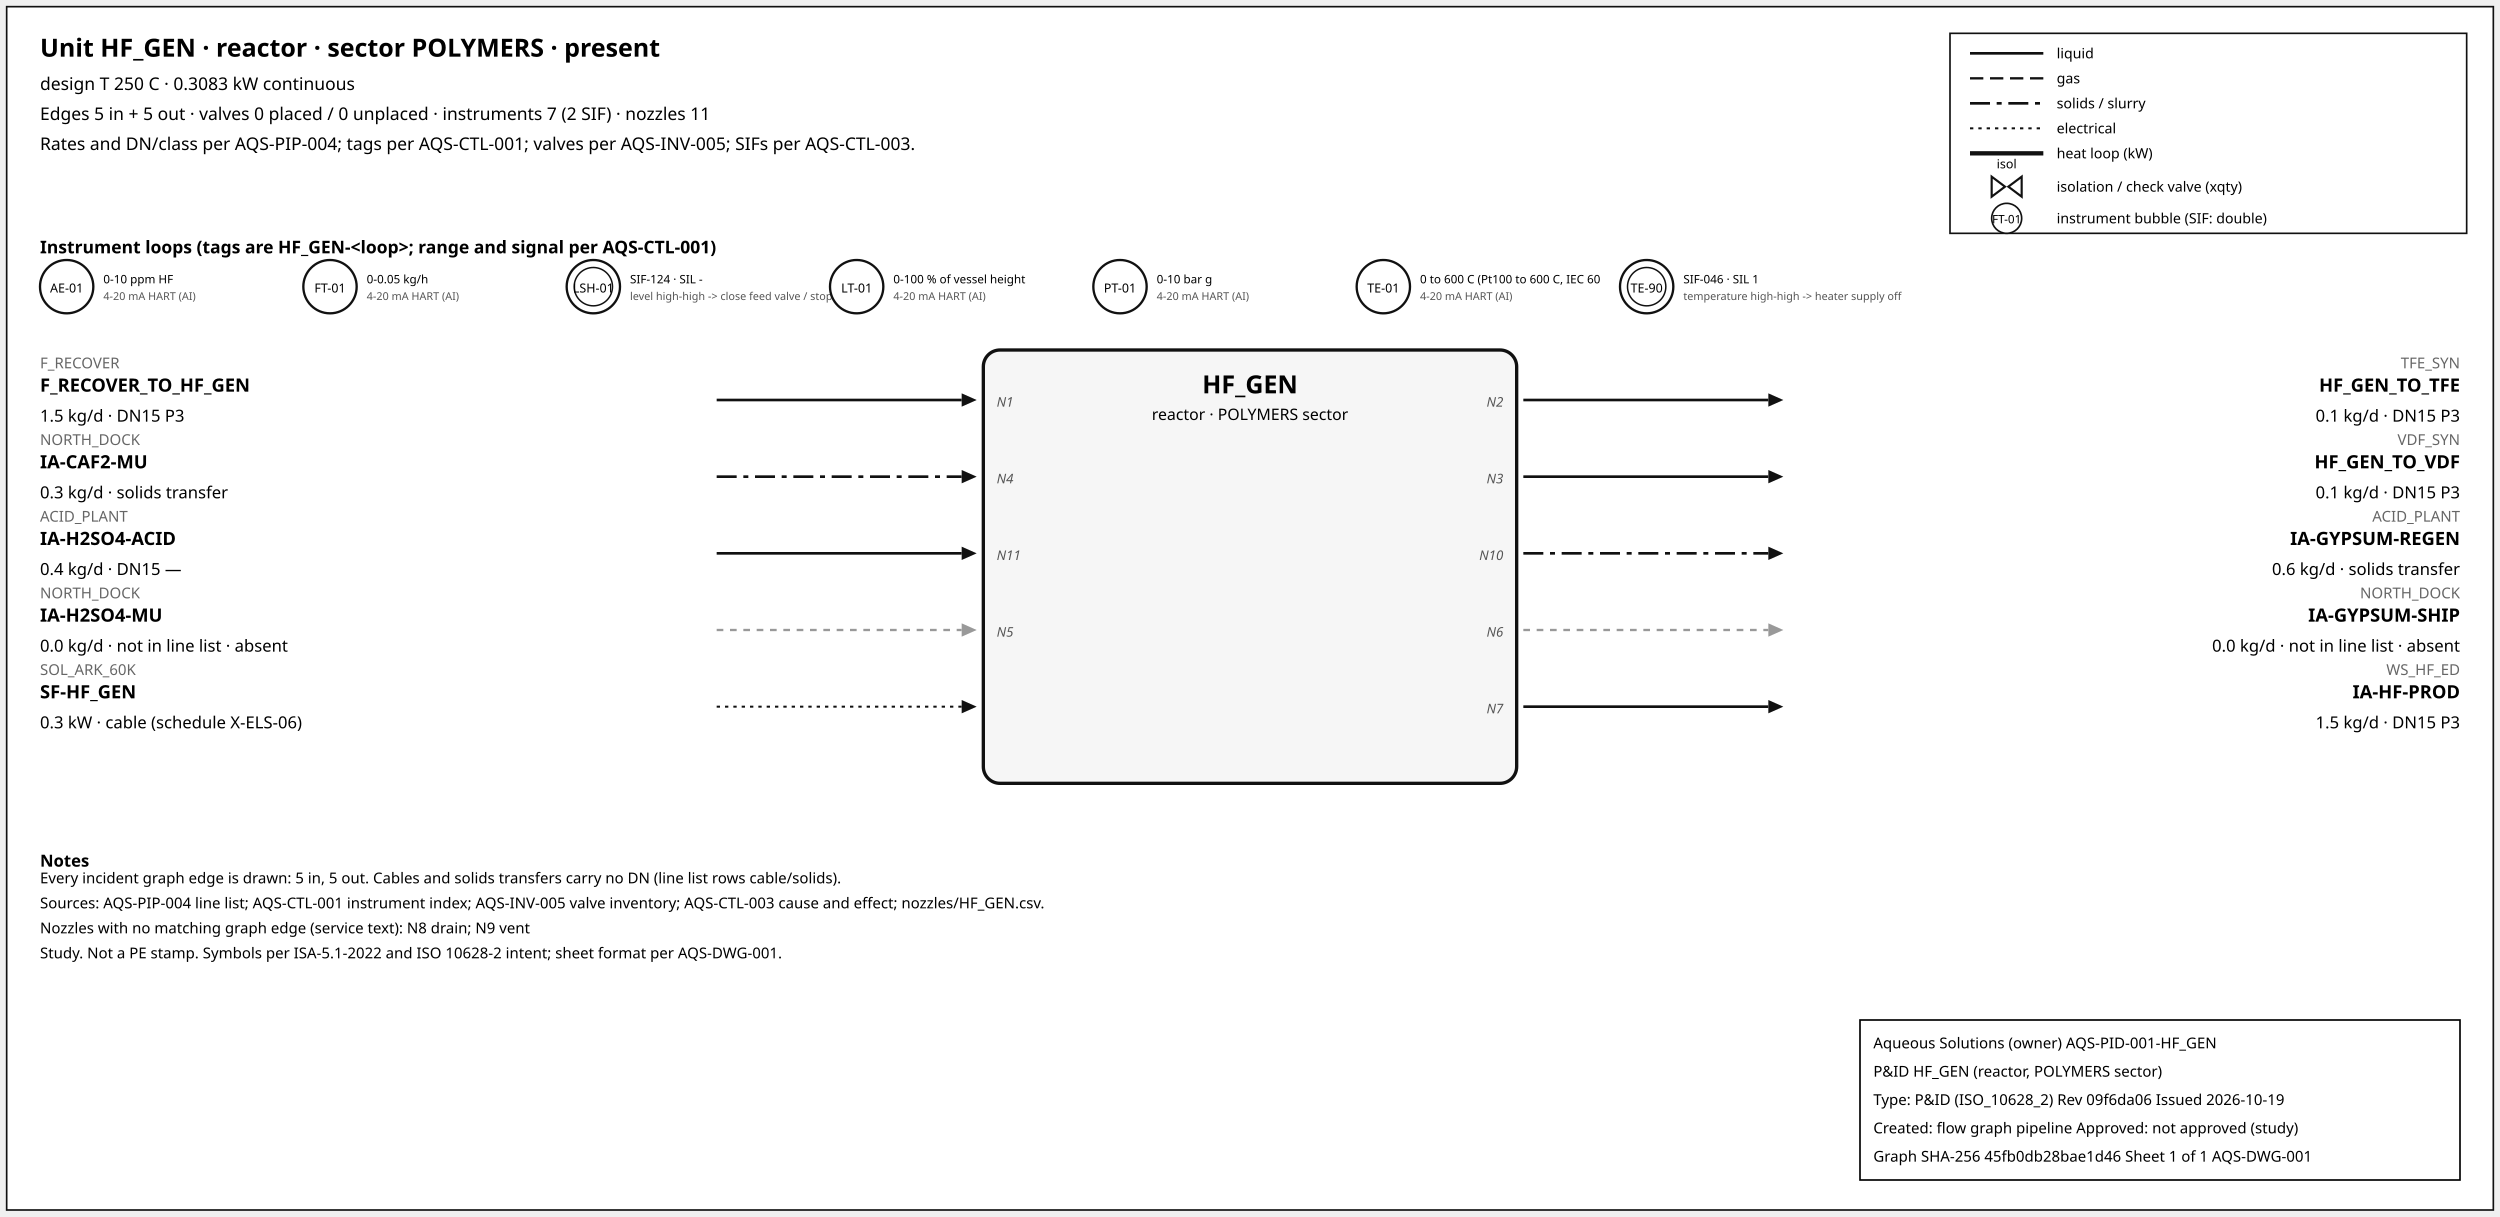
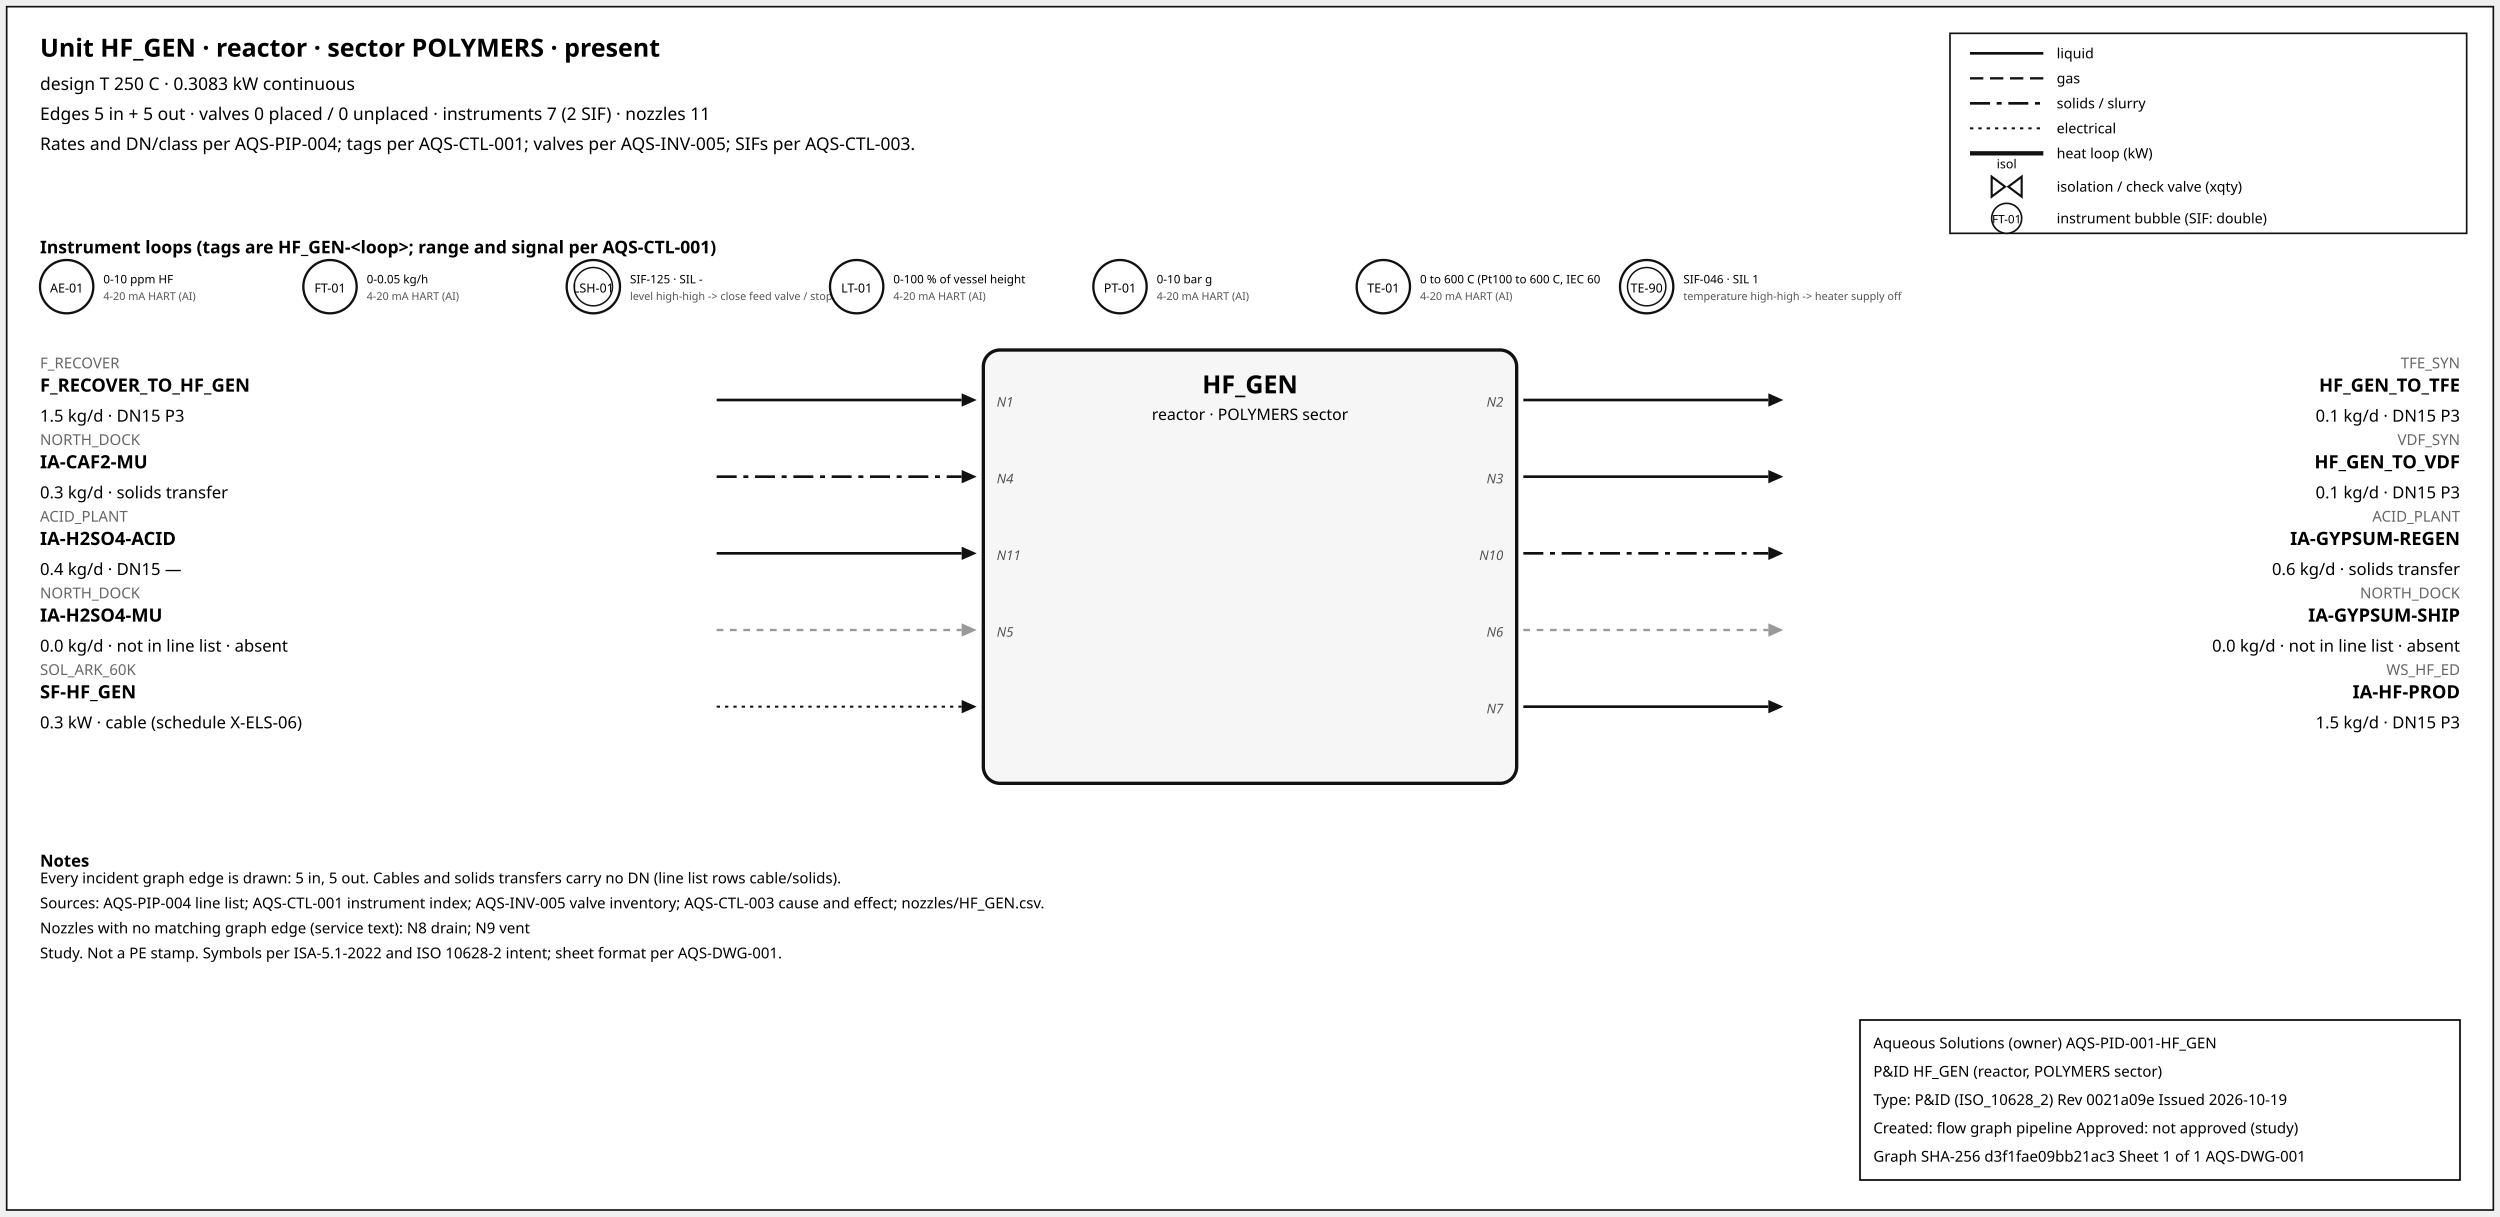
<svg xmlns="http://www.w3.org/2000/svg" width="1500" height="730" font-family="sans-serif">
  <rect x="4" y="4" width="1492" height="722" fill="white" stroke="#111" />
  <text x="24" y="34" font-size="15" font-weight="600">Unit HF_GEN · reactor · sector POLYMERS · present</text>
  <text x="24" y="54" font-size="10.5">design T 250 C · 0.3083 kW continuous</text>
  <text x="24" y="72" font-size="10.5">Edges 5 in + 5 out · valves 0 placed / 0 unplaced · instruments 7 (2 SIF) · nozzles 11</text>
  <text x="24" y="90" font-size="10.5">Rates and DN/class per AQS-PIP-004; tags per AQS-CTL-001; valves per AQS-INV-005; SIFs per AQS-CTL-003.</text>
  <rect x="1170" y="20" width="310" height="120" fill="white" stroke="#111" />
  <line x1="1182" y1="32" x2="1226" y2="32" stroke="#111" stroke-width="1.6" />
  <text x="1234" y="35" font-size="8.5">liquid</text>
  <line x1="1182" y1="47" x2="1226" y2="47" stroke="#111" stroke-width="1.4" stroke-dasharray="8,4" />
  <text x="1234" y="50" font-size="8.5">gas</text>
  <line x1="1182" y1="62" x2="1226" y2="62" stroke="#111" stroke-width="1.6" stroke-dasharray="12,4,3,4" />
  <text x="1234" y="65" font-size="8.5">solids / slurry</text>
  <line x1="1182" y1="77" x2="1226" y2="77" stroke="#111" stroke-width="1.2" stroke-dasharray="2,3" />
  <text x="1234" y="80" font-size="8.5">electrical</text>
  <line x1="1182" y1="92" x2="1226" y2="92" stroke="#111" stroke-width="2.6" />
  <text x="1234" y="95" font-size="8.5">heat loop (kW)</text>
  <path d="M 1195.0,106 L 1203.0,112 L 1195.0,118 Z M 1213.0,106 L 1205.0,112 L 1213.0,118 Z" fill="white" stroke="#111" stroke-width="1.3" />
  <text x="1204.0" y="101.0" font-size="7.5" text-anchor="middle">isol</text>
  <text x="1234" y="115" font-size="8.5">isolation / check valve (xqty)</text>
  <circle cx="1204" cy="131" r="9" fill="white" stroke="#111" />
  <text x="1204" y="134" font-size="7" text-anchor="middle">FT-01</text>
  <text x="1234" y="134" font-size="8.5">instrument bubble (SIF: double)</text>
  <text x="24" y="152" font-size="10.5" font-weight="600">Instrument loops (tags are HF_GEN-&lt;loop&gt;; range and signal per AQS-CTL-001)</text>
  <circle cx="40" cy="172" r="16" fill="white" stroke="#111" stroke-width="1.4" />
  <text x="40" y="175.5" font-size="7.5" text-anchor="middle">AE-01</text>
  <text x="62" y="170" font-size="7">0-10 ppm HF</text>
  <text x="62" y="180" font-size="6.5" fill="#555">4-20 mA HART (AI)</text>
  <circle cx="198" cy="172" r="16" fill="white" stroke="#111" stroke-width="1.4" />
  <text x="198" y="175.5" font-size="7.5" text-anchor="middle">FT-01</text>
  <text x="220" y="170" font-size="7">0-0.05 kg/h</text>
  <text x="220" y="180" font-size="6.5" fill="#555">4-20 mA HART (AI)</text>
  <circle cx="356" cy="172" r="16" fill="white" stroke="#111" stroke-width="1.4" />
  <circle cx="356" cy="172" r="11.5" fill="none" stroke="#111" stroke-width="0.9" />
  <text x="356" y="175.5" font-size="7.5" text-anchor="middle">LSH-01</text>
-   <text x="378" y="170" font-size="7">SIF-124 · SIL -</text>
+   <text x="378" y="170" font-size="7">SIF-125 · SIL -</text>
  <text x="378" y="180" font-size="6.5" fill="#555">level high-high -&gt; close feed valve / stop f</text>
  <circle cx="514" cy="172" r="16" fill="white" stroke="#111" stroke-width="1.4" />
  <text x="514" y="175.5" font-size="7.5" text-anchor="middle">LT-01</text>
  <text x="536" y="170" font-size="7">0-100 % of vessel height</text>
  <text x="536" y="180" font-size="6.5" fill="#555">4-20 mA HART (AI)</text>
  <circle cx="672" cy="172" r="16" fill="white" stroke="#111" stroke-width="1.4" />
  <text x="672" y="175.5" font-size="7.5" text-anchor="middle">PT-01</text>
  <text x="694" y="170" font-size="7">0-10 bar g</text>
  <text x="694" y="180" font-size="6.5" fill="#555">4-20 mA HART (AI)</text>
  <circle cx="830" cy="172" r="16" fill="white" stroke="#111" stroke-width="1.4" />
  <text x="830" y="175.5" font-size="7.5" text-anchor="middle">TE-01</text>
  <text x="852" y="170" font-size="7">0 to 600 C (Pt100 to 600 C, IEC 60</text>
  <text x="852" y="180" font-size="6.5" fill="#555">4-20 mA HART (AI)</text>
  <circle cx="988" cy="172" r="16" fill="white" stroke="#111" stroke-width="1.4" />
  <circle cx="988" cy="172" r="11.5" fill="none" stroke="#111" stroke-width="0.9" />
  <text x="988" y="175.5" font-size="7.5" text-anchor="middle">TE-90</text>
  <text x="1010" y="170" font-size="7">SIF-046 · SIL 1</text>
  <text x="1010" y="180" font-size="6.5" fill="#555">temperature high-high -&gt; heater supply off</text>
  <rect x="590" y="210" width="320" height="260" rx="10" fill="#f6f6f6" stroke="#111" stroke-width="2" />
  <text x="750.0" y="236" font-size="15" font-weight="700" text-anchor="middle">HF_GEN</text>
  <text x="750.0" y="252" font-size="9.5" text-anchor="middle">reactor · POLYMERS sector</text>
  <line x1="430" y1="240" x2="577" y2="240" stroke="#111" stroke-width="1.6" class="edge-in" />
  <polygon points="586,240 577,236 577,244" fill="#111" />
  <text x="24" y="221" font-size="9" fill="#666" text-anchor="start">F_RECOVER</text>
  <text x="24" y="235" font-size="11" font-weight="600" text-anchor="start">F_RECOVER_TO_HF_GEN</text>
  <text x="24" y="253" font-size="10" text-anchor="start">1.5 kg/d · DN15 P3</text>
  <text x="598" y="244" font-size="8" font-style="italic" fill="#555" text-anchor="start">N1</text>
  <line x1="430" y1="286" x2="577" y2="286" stroke="#111" stroke-width="1.6" stroke-dasharray="12,4,3,4" class="edge-in" />
  <polygon points="586,286 577,282 577,290" fill="#111" />
  <text x="24" y="267" font-size="9" fill="#666" text-anchor="start">NORTH_DOCK</text>
  <text x="24" y="281" font-size="11" font-weight="600" text-anchor="start">IA-CAF2-MU</text>
  <text x="24" y="299" font-size="10" text-anchor="start">0.3 kg/d · solids transfer</text>
  <text x="598" y="290" font-size="8" font-style="italic" fill="#555" text-anchor="start">N4</text>
  <line x1="430" y1="332" x2="577" y2="332" stroke="#111" stroke-width="1.6" class="edge-in" />
  <polygon points="586,332 577,328 577,336" fill="#111" />
  <text x="24" y="313" font-size="9" fill="#666" text-anchor="start">ACID_PLANT</text>
  <text x="24" y="327" font-size="11" font-weight="600" text-anchor="start">IA-H2SO4-ACID</text>
  <text x="24" y="345" font-size="10" text-anchor="start">0.4 kg/d · DN15 —</text>
  <text x="598" y="336" font-size="8" font-style="italic" fill="#555" text-anchor="start">N11</text>
  <line x1="430" y1="378" x2="577" y2="378" stroke="#999" stroke-width="1.4" stroke-dasharray="4,4" class="edge-in" />
  <polygon points="586,378 577,374 577,382" fill="#999" />
  <text x="24" y="359" font-size="9" fill="#666" text-anchor="start">NORTH_DOCK</text>
  <text x="24" y="373" font-size="11" font-weight="600" text-anchor="start">IA-H2SO4-MU</text>
  <text x="24" y="391" font-size="10" text-anchor="start">0.0 kg/d · not in line list · absent</text>
  <text x="598" y="382" font-size="8" font-style="italic" fill="#555" text-anchor="start">N5</text>
  <line x1="430" y1="424" x2="577" y2="424" stroke="#111" stroke-width="1.2" stroke-dasharray="2,3" class="edge-in" />
  <polygon points="586,424 577,420 577,428" fill="#111" />
  <text x="24" y="405" font-size="9" fill="#666" text-anchor="start">SOL_ARK_60K</text>
  <text x="24" y="419" font-size="11" font-weight="600" text-anchor="start">SF-HF_GEN</text>
  <text x="24" y="437" font-size="10" text-anchor="start">0.3 kW · cable (schedule X-ELS-06)</text>
  <line x1="914" y1="240" x2="1061" y2="240" stroke="#111" stroke-width="1.6" class="edge-out" />
  <polygon points="1070,240 1061,236 1061,244" fill="#111" />
  <text x="1476" y="221" font-size="9" fill="#666" text-anchor="end">TFE_SYN</text>
  <text x="1476" y="235" font-size="11" font-weight="600" text-anchor="end">HF_GEN_TO_TFE</text>
  <text x="1476" y="253" font-size="10" text-anchor="end">0.1 kg/d · DN15 P3</text>
  <text x="902" y="244" font-size="8" font-style="italic" fill="#555" text-anchor="end">N2</text>
  <line x1="914" y1="286" x2="1061" y2="286" stroke="#111" stroke-width="1.6" class="edge-out" />
  <polygon points="1070,286 1061,282 1061,290" fill="#111" />
  <text x="1476" y="267" font-size="9" fill="#666" text-anchor="end">VDF_SYN</text>
  <text x="1476" y="281" font-size="11" font-weight="600" text-anchor="end">HF_GEN_TO_VDF</text>
  <text x="1476" y="299" font-size="10" text-anchor="end">0.1 kg/d · DN15 P3</text>
  <text x="902" y="290" font-size="8" font-style="italic" fill="#555" text-anchor="end">N3</text>
  <line x1="914" y1="332" x2="1061" y2="332" stroke="#111" stroke-width="1.6" stroke-dasharray="12,4,3,4" class="edge-out" />
  <polygon points="1070,332 1061,328 1061,336" fill="#111" />
  <text x="1476" y="313" font-size="9" fill="#666" text-anchor="end">ACID_PLANT</text>
  <text x="1476" y="327" font-size="11" font-weight="600" text-anchor="end">IA-GYPSUM-REGEN</text>
  <text x="1476" y="345" font-size="10" text-anchor="end">0.6 kg/d · solids transfer</text>
  <text x="902" y="336" font-size="8" font-style="italic" fill="#555" text-anchor="end">N10</text>
  <line x1="914" y1="378" x2="1061" y2="378" stroke="#999" stroke-width="1.4" stroke-dasharray="4,4" class="edge-out" />
  <polygon points="1070,378 1061,374 1061,382" fill="#999" />
  <text x="1476" y="359" font-size="9" fill="#666" text-anchor="end">NORTH_DOCK</text>
  <text x="1476" y="373" font-size="11" font-weight="600" text-anchor="end">IA-GYPSUM-SHIP</text>
  <text x="1476" y="391" font-size="10" text-anchor="end">0.0 kg/d · not in line list · absent</text>
  <text x="902" y="382" font-size="8" font-style="italic" fill="#555" text-anchor="end">N6</text>
  <line x1="914" y1="424" x2="1061" y2="424" stroke="#111" stroke-width="1.6" class="edge-out" />
  <polygon points="1070,424 1061,420 1061,428" fill="#111" />
  <text x="1476" y="405" font-size="9" fill="#666" text-anchor="end">WS_HF_ED</text>
  <text x="1476" y="419" font-size="11" font-weight="600" text-anchor="end">IA-HF-PROD</text>
  <text x="1476" y="437" font-size="10" text-anchor="end">1.5 kg/d · DN15 P3</text>
  <text x="902" y="428" font-size="8" font-style="italic" fill="#555" text-anchor="end">N7</text>
  <text x="24" y="520" font-size="10" font-weight="600">Notes</text>
  <text x="24" y="530" font-size="9">Every incident graph edge is drawn: 5 in, 5 out. Cables and solids transfers carry no DN (line list rows cable/solids).</text>
  <text x="24" y="545" font-size="9">Sources: AQS-PIP-004 line list; AQS-CTL-001 instrument index; AQS-INV-005 valve inventory; AQS-CTL-003 cause and effect; nozzles/HF_GEN.csv.</text>
  <text x="24" y="560" font-size="9">Nozzles with no matching graph edge (service text): N8 drain; N9 vent</text>
  <text x="24" y="575" font-size="9">Study. Not a PE stamp. Symbols per ISA-5.1-2022 and ISO 10628-2 intent; sheet format per AQS-DWG-001.</text>
  <g id="aqs-title-block">
    <rect x="1116" y="612" width="360" height="96" fill="white" stroke="black" stroke-width="1" />
    <text x="1124" y="629" font-size="9">Aqueous Solutions (owner)   AQS-PID-001-HF_GEN</text>
    <text x="1124" y="646" font-size="9">P&amp;ID HF_GEN (reactor, POLYMERS sector)</text>
-     <text x="1124" y="663" font-size="9">Type: P&amp;ID (ISO_10628_2)   Rev 09f6da06   Issued 2026-10-19</text>
+     <text x="1124" y="663" font-size="9">Type: P&amp;ID (ISO_10628_2)   Rev 0021a09e   Issued 2026-10-19</text>
    <text x="1124" y="680" font-size="9">Created: flow graph pipeline   Approved: not approved (study)</text>
-     <text x="1124" y="697" font-size="9">Graph SHA-256 45fb0db28bae1d46   Sheet 1 of 1   AQS-DWG-001</text>
+     <text x="1124" y="697" font-size="9">Graph SHA-256 d3f1fae09bb21ac3   Sheet 1 of 1   AQS-DWG-001</text>
  </g>
</svg>
